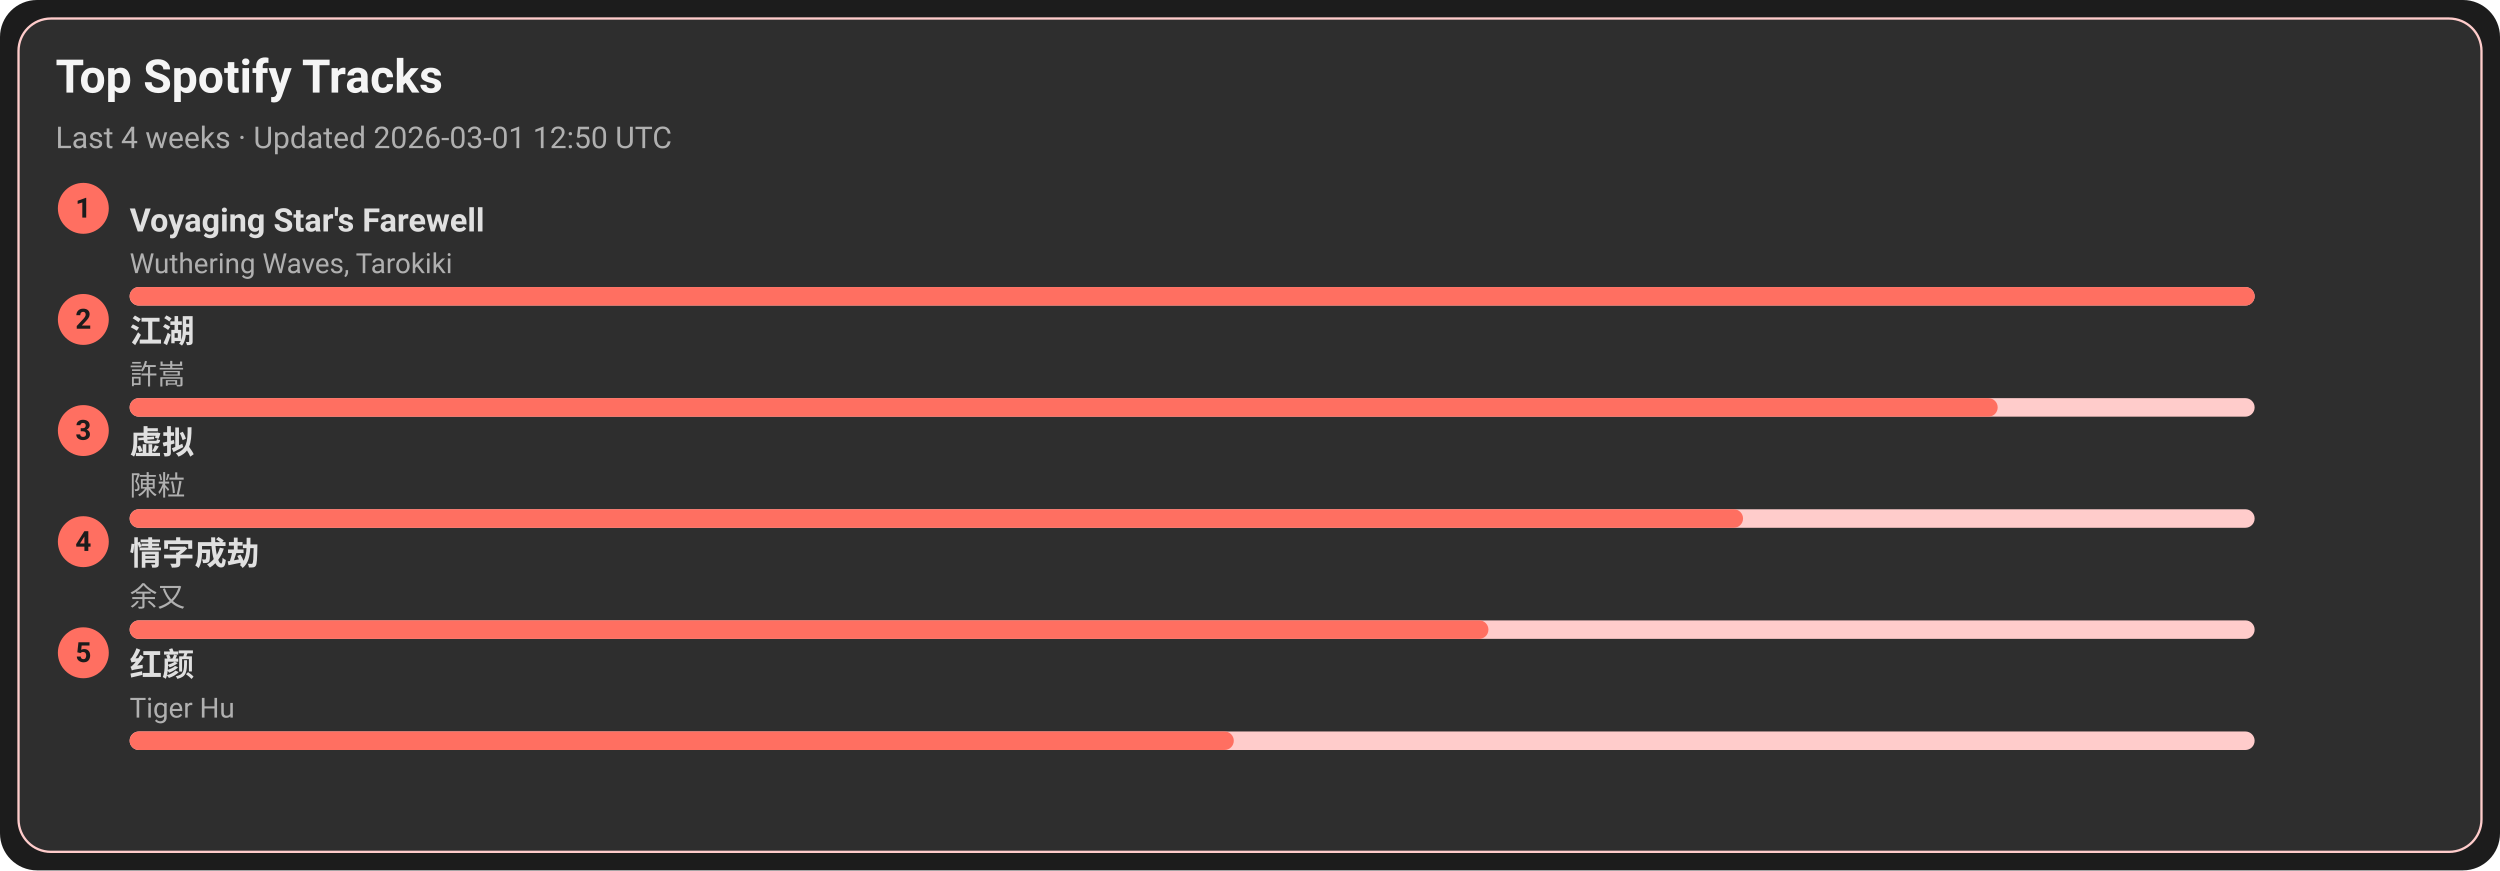
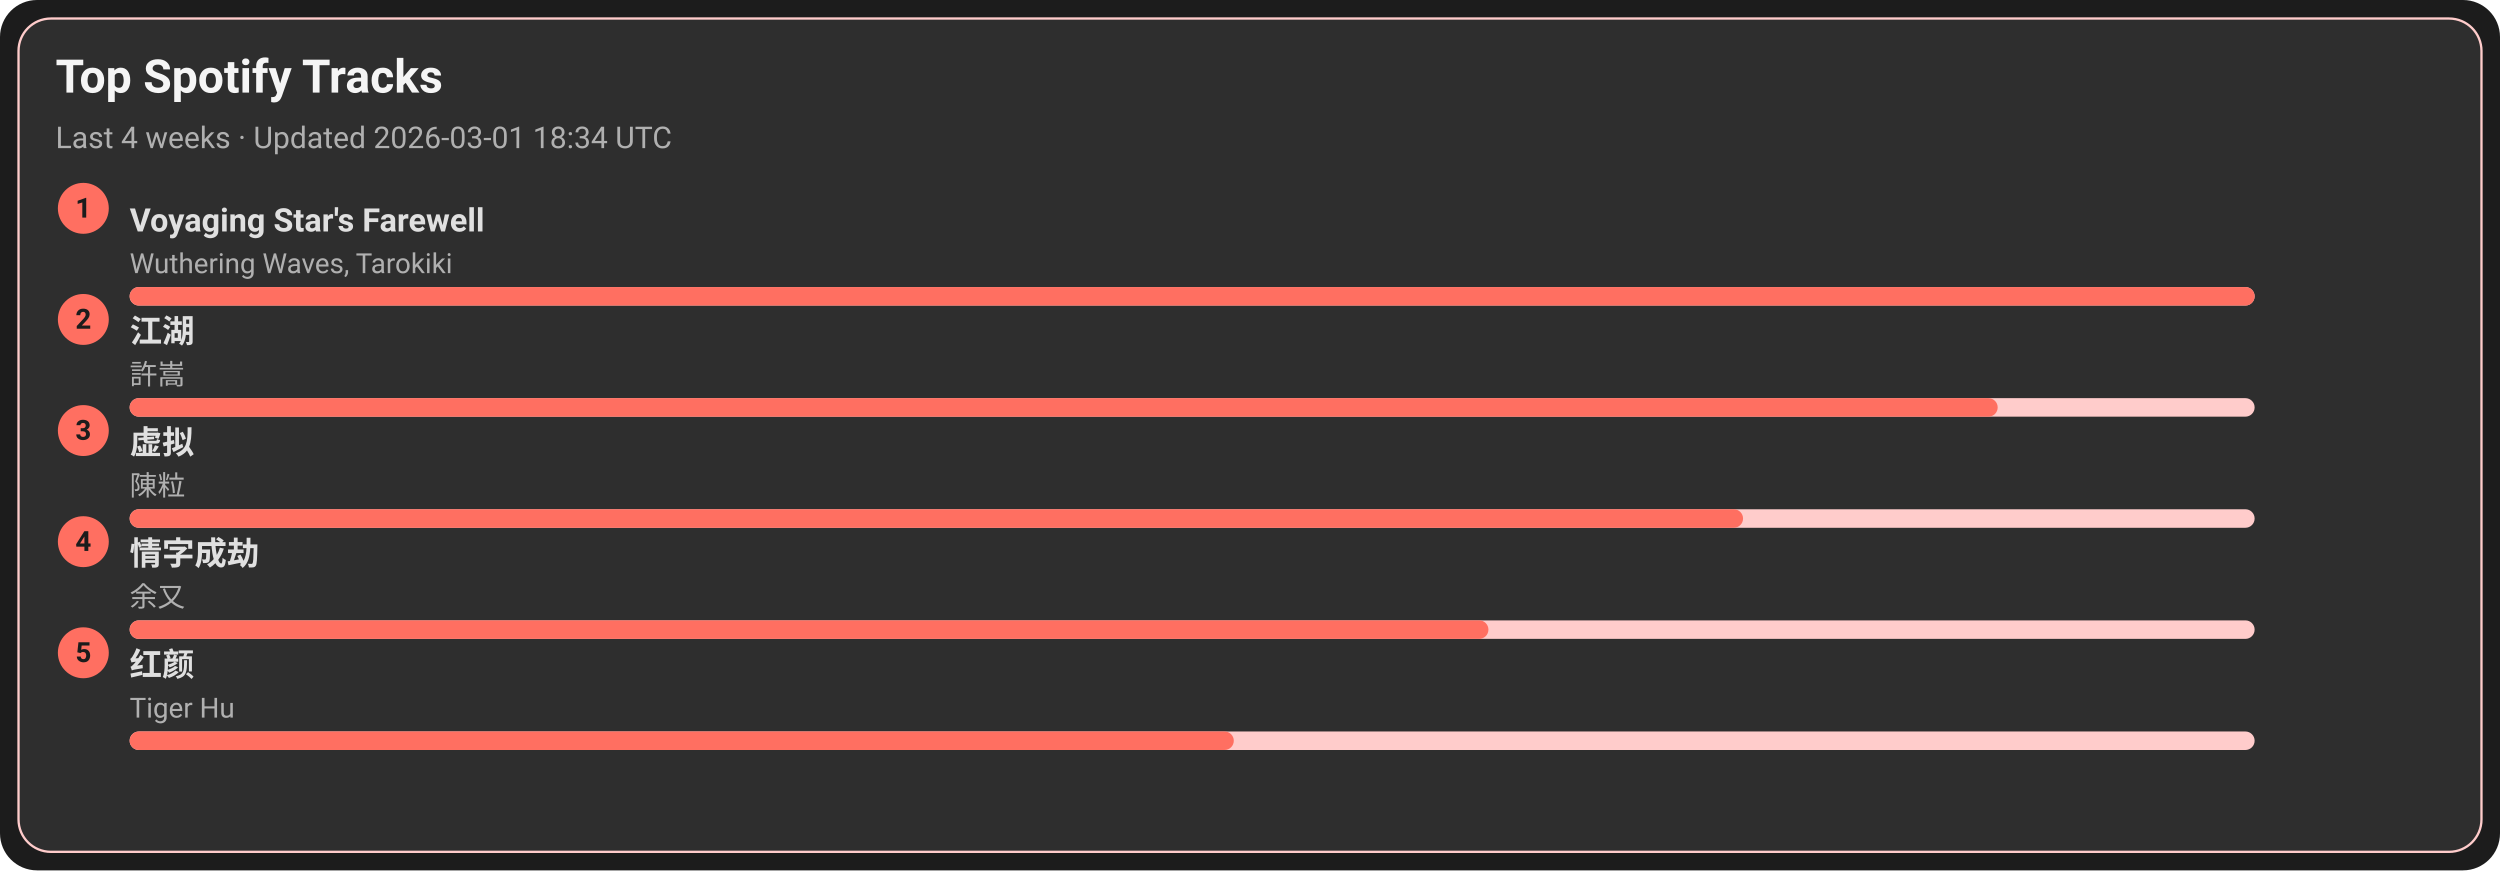
<svg xmlns="http://www.w3.org/2000/svg" width="1080" height="376" viewBox="0 0 1080 376">
  <style>text{font-family:-apple-system,BlinkMacSystemFont,Segoe UI,Roboto,Ubuntu,Helvetica Neue,Arial,Noto Sans,sans-serif}</style>
  <rect width="1080" height="376" rx="16" fill="#1c1c1c" />
  <rect x="8" y="8" width="1064" height="360" rx="14" fill="#2e2e2e" stroke="#ffcccb" />
  <text x="24" y="40" font-size="20" fill="#f5f5f5" font-weight="600">Top Spotify Tracks</text>
-   <text x="24" y="64" font-size="13" fill="#b0b0b0">Last 4 weeks · Updated 2026-03-01 12:50 UTC</text>
+   <text x="24" y="64" font-size="13" fill="#b0b0b0">Last 4 weeks · Updated 2026-03-01 18:34 UTC</text>
  <circle cx="36" cy="90" r="11" fill="#ff6f61" />
  <text x="36" y="94" text-anchor="middle" font-size="12" fill="#1c1c1c" font-weight="700">1</text>
  <a href="https://open.spotify.com/track/3uI2KolgU1Pt41ywffsggr" target="_blank" rel="noopener noreferrer">
    <text x="56" y="100" font-size="14" fill="#e0e0e0" font-weight="600">Voyaging Star's Farewell</text>
  </a>
  <text x="56" y="118" font-size="12" fill="#b0b0b0">Wuthering Waves, Tarokiki</text>
  <rect x="56" y="124" width="918" height="8" rx="4" fill="#ffcccb" />
  <rect x="56" y="124" width="918" height="8" rx="4" fill="#ff6f61" />
  <circle cx="36" cy="138" r="11" fill="#ff6f61" />
  <text x="36" y="142" text-anchor="middle" font-size="12" fill="#1c1c1c" font-weight="700">2</text>
  <a href="https://open.spotify.com/track/03PCdwqajii1xgp7WIozzC" target="_blank" rel="noopener noreferrer">
    <text x="56" y="148" font-size="14" fill="#e0e0e0" font-weight="600">江湖</text>
  </a>
  <text x="56" y="166" font-size="12" fill="#b0b0b0">許嵩</text>
  <rect x="56" y="172" width="918" height="8" rx="4" fill="#ffcccb" />
  <rect x="56" y="172" width="807" height="8" rx="4" fill="#ff6f61" />
  <circle cx="36" cy="186" r="11" fill="#ff6f61" />
  <text x="36" y="190" text-anchor="middle" font-size="12" fill="#1c1c1c" font-weight="700">3</text>
  <a href="https://open.spotify.com/track/5l9sg05BhpfsdLfRvjGsAf" target="_blank" rel="noopener noreferrer">
    <text x="56" y="196" font-size="14" fill="#e0e0e0" font-weight="600">虚拟</text>
  </a>
  <text x="56" y="214" font-size="12" fill="#b0b0b0">陳粒</text>
  <rect x="56" y="220" width="918" height="8" rx="4" fill="#ffcccb" />
  <rect x="56" y="220" width="697" height="8" rx="4" fill="#ff6f61" />
  <circle cx="36" cy="234" r="11" fill="#ff6f61" />
  <text x="36" y="238" text-anchor="middle" font-size="12" fill="#1c1c1c" font-weight="700">4</text>
  <a href="https://open.spotify.com/track/6PLof7Z5mvbp9im83J4m3m" target="_blank" rel="noopener noreferrer">
    <text x="56" y="244" font-size="14" fill="#e0e0e0" font-weight="600">情字成劫</text>
  </a>
  <text x="56" y="262" font-size="12" fill="#b0b0b0">余又</text>
  <rect x="56" y="268" width="918" height="8" rx="4" fill="#ffcccb" />
  <rect x="56" y="268" width="587" height="8" rx="4" fill="#ff6f61" />
  <circle cx="36" cy="282" r="11" fill="#ff6f61" />
  <text x="36" y="286" text-anchor="middle" font-size="12" fill="#1c1c1c" font-weight="700">5</text>
  <a href="https://open.spotify.com/track/6Q7OE4tvrUOIvIDY2EC5Im" target="_blank" rel="noopener noreferrer">
    <text x="56" y="292" font-size="14" fill="#e0e0e0" font-weight="600">红颜</text>
  </a>
  <text x="56" y="310" font-size="12" fill="#b0b0b0">Tiger Hu</text>
  <rect x="56" y="316" width="918" height="8" rx="4" fill="#ffcccb" />
  <rect x="56" y="316" width="477" height="8" rx="4" fill="#ff6f61" />
</svg>
